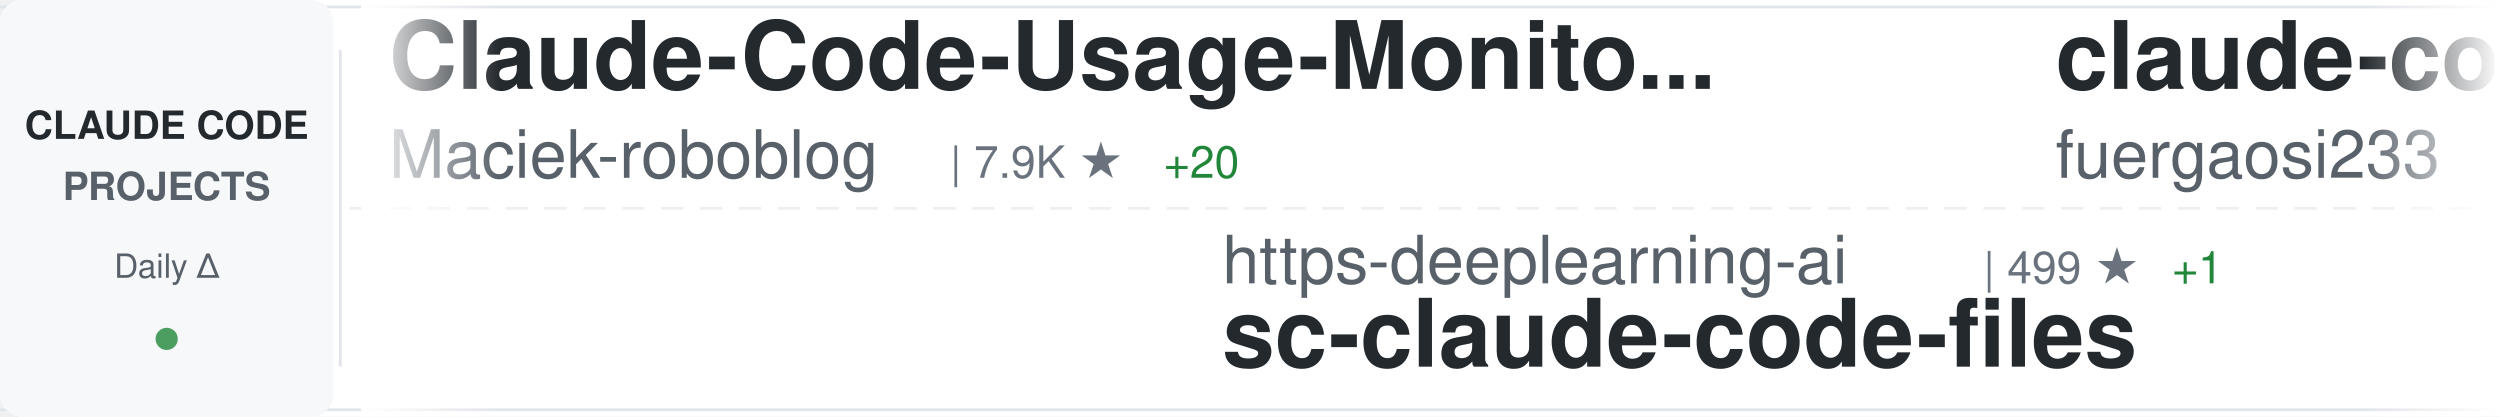
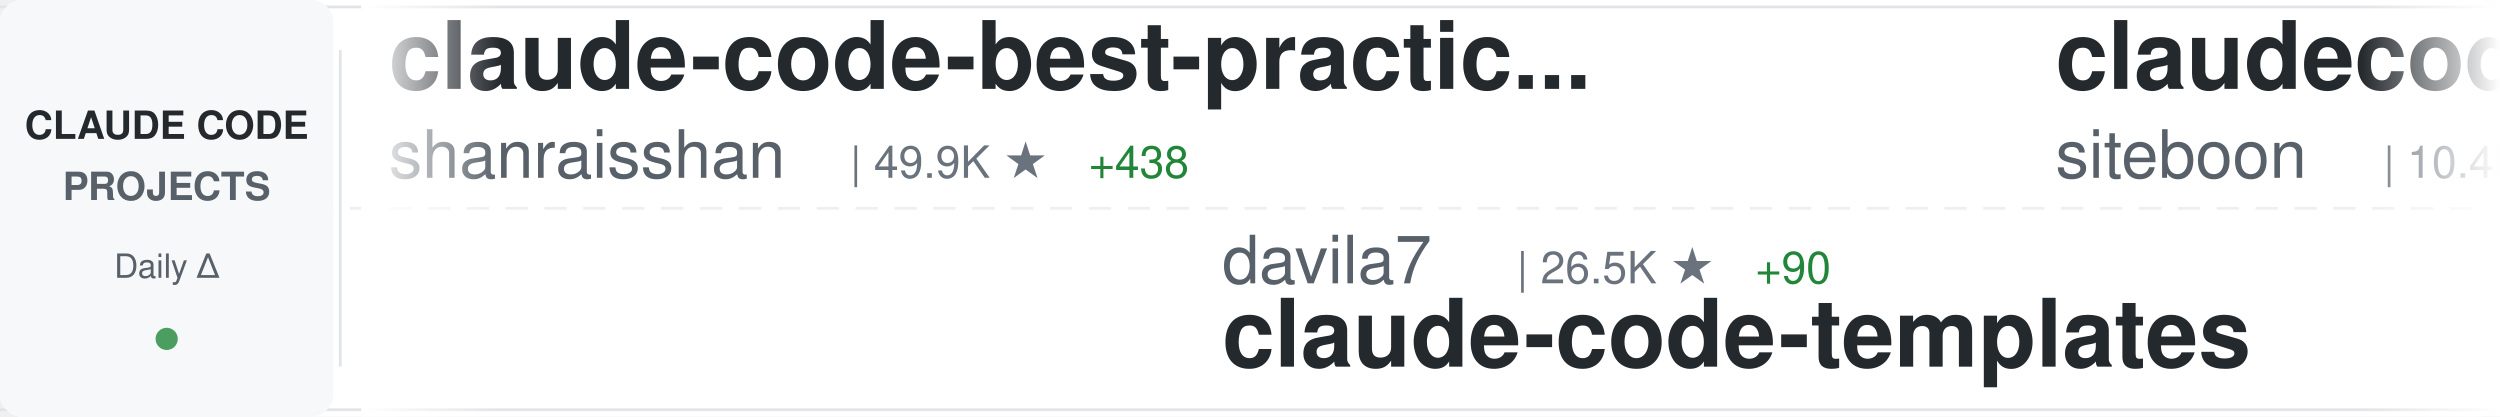
<svg xmlns="http://www.w3.org/2000/svg" width="900" height="150">
  <defs>
    <linearGradient id="awesomeLeftFade" x1="0%" y1="0%" x2="100%" y2="0%">
      <stop offset="0%" style="stop-color:#ffffff;stop-opacity:1" />
      <stop offset="100%" style="stop-color:#ffffff;stop-opacity:0" />
    </linearGradient>
    <linearGradient id="awesomeRightFade" x1="0%" y1="0%" x2="100%" y2="0%">
      <stop offset="0%" style="stop-color:#ffffff;stop-opacity:0" />
      <stop offset="100%" style="stop-color:#ffffff;stop-opacity:1" />
    </linearGradient>
  </defs>
  <rect width="900" height="150" fill="#ffffff" rx="8" />
  <rect x="0" y="2" width="900" height="1" fill="#e1e4e8" />
  <rect x="0" y="147" width="900" height="1" fill="#e1e4e8" />
  <line x1="0" y1="75" x2="900" y2="75" stroke="#e1e4e8" stroke-width="1" stroke-dasharray="8 6" opacity="0.6" />
  <rect x="0" y="0" width="120" height="150" fill="#f6f8fa" rx="8" />
  <text x="60" y="50" font-family="-apple-system, BlinkMacSystemFont, 'Segoe UI', Helvetica, Arial, sans-serif" font-size="14" font-weight="600" fill="#24292e" text-anchor="middle">CLAUDE CODE</text>
  <text x="60" y="72" font-family="-apple-system, BlinkMacSystemFont, 'Segoe UI', Helvetica, Arial, sans-serif" font-size="14" font-weight="600" fill="#586069" text-anchor="middle">PROJECTS</text>
  <text x="60" y="100" font-family="-apple-system, BlinkMacSystemFont, 'Segoe UI', Helvetica, Arial, sans-serif" font-size="12" font-weight="500" fill="#586069" text-anchor="middle">Daily Δ</text>
  <circle cx="60" cy="122" r="4" fill="#22863a" opacity="0.8" />
  <rect x="122" y="18" width="1" height="114" fill="#e1e4e8" />
  <clipPath id="awesomeTickerClip">
    <rect x="130" y="0" width="770" height="150" />
  </clipPath>
  <g clip-path="url(#awesomeTickerClip)">
    <g id="awesomeTickerItems">
      <animateTransform attributeName="transform" attributeType="XML" type="translate" from="0 0" to="-3000 0" dur="54s" repeatCount="indefinite" />
      <g transform="translate(0, 0)">
-         <text x="140" y="32" font-family="-apple-system, BlinkMacSystemFont, 'Segoe UI', Helvetica, Arial, sans-serif" font-size="34" font-weight="600" fill="#24292e">Claude-Code-Usage-Monito...</text>
-         <text x="140" y="64" font-family="-apple-system, BlinkMacSystemFont, 'Segoe UI', Helvetica, Arial, sans-serif" font-size="24" font-weight="400" fill="#586069">Maciek-roboblog</text>
-         <text x="342" y="64" font-family="-apple-system, BlinkMacSystemFont, 'Segoe UI', Helvetica, Arial, sans-serif" font-size="16" font-weight="500" fill="#6a737d">| 7.9K ★</text>
-         <text x="419" y="64" font-family="-apple-system, BlinkMacSystemFont, 'Segoe UI', Helvetica, Arial, sans-serif" font-size="16" font-weight="500" fill="#22863a"> +20</text>
+         <text x="140" y="32" font-family="-apple-system, BlinkMacSystemFont, 'Segoe UI', Helvetica, Arial, sans-serif" font-size="34" font-weight="600" fill="#24292e">claude-code-best-practic...</text>
+         <text x="140" y="64" font-family="-apple-system, BlinkMacSystemFont, 'Segoe UI', Helvetica, Arial, sans-serif" font-size="24" font-weight="400" fill="#586069">shanraisshan</text>
+         <text x="306" y="64" font-family="-apple-system, BlinkMacSystemFont, 'Segoe UI', Helvetica, Arial, sans-serif" font-size="16" font-weight="500" fill="#6a737d">| 49.9K ★</text>
+         <text x="392" y="64" font-family="-apple-system, BlinkMacSystemFont, 'Segoe UI', Helvetica, Arial, sans-serif" font-size="16" font-weight="500" fill="#22863a"> +438</text>
      </g>
      <g transform="translate(300, 0)">
-         <text x="140" y="102" font-family="-apple-system, BlinkMacSystemFont, 'Segoe UI', Helvetica, Arial, sans-serif" font-size="24" font-weight="400" fill="#586069">https-deeplearning-ai</text>
-         <text x="414" y="102" font-family="-apple-system, BlinkMacSystemFont, 'Segoe UI', Helvetica, Arial, sans-serif" font-size="16" font-weight="500" fill="#6a737d">| 499 ★</text>
-         <text x="482" y="102" font-family="-apple-system, BlinkMacSystemFont, 'Segoe UI', Helvetica, Arial, sans-serif" font-size="16" font-weight="500" fill="#22863a"> +1</text>
-         <text x="140" y="132" font-family="-apple-system, BlinkMacSystemFont, 'Segoe UI', Helvetica, Arial, sans-serif" font-size="34" font-weight="600" fill="#24292e">sc-claude-code-files</text>
+         <text x="140" y="102" font-family="-apple-system, BlinkMacSystemFont, 'Segoe UI', Helvetica, Arial, sans-serif" font-size="24" font-weight="400" fill="#586069">davila7</text>
+         <text x="246" y="102" font-family="-apple-system, BlinkMacSystemFont, 'Segoe UI', Helvetica, Arial, sans-serif" font-size="16" font-weight="500" fill="#6a737d">| 26.5K ★</text>
+         <text x="332" y="102" font-family="-apple-system, BlinkMacSystemFont, 'Segoe UI', Helvetica, Arial, sans-serif" font-size="16" font-weight="500" fill="#22863a"> +90</text>
+         <text x="140" y="132" font-family="-apple-system, BlinkMacSystemFont, 'Segoe UI', Helvetica, Arial, sans-serif" font-size="34" font-weight="600" fill="#24292e">claude-code-templates</text>
      </g>
      <g transform="translate(600, 0)">
-         <text x="140" y="32" font-family="-apple-system, BlinkMacSystemFont, 'Segoe UI', Helvetica, Arial, sans-serif" font-size="34" font-weight="600" fill="#24292e">claude-code-proxy</text>
-         <text x="140" y="64" font-family="-apple-system, BlinkMacSystemFont, 'Segoe UI', Helvetica, Arial, sans-serif" font-size="24" font-weight="400" fill="#586069">fuergaosi233</text>
-         <text x="306" y="64" font-family="-apple-system, BlinkMacSystemFont, 'Segoe UI', Helvetica, Arial, sans-serif" font-size="16" font-weight="500" fill="#6a737d">| 2.5K ★</text>
-         <text x="383" y="64" font-family="-apple-system, BlinkMacSystemFont, 'Segoe UI', Helvetica, Arial, sans-serif" font-size="16" font-weight="500" fill="#22863a"> +5</text>
+         <text x="140" y="32" font-family="-apple-system, BlinkMacSystemFont, 'Segoe UI', Helvetica, Arial, sans-serif" font-size="34" font-weight="600" fill="#24292e">claudecodeui</text>
+         <text x="140" y="64" font-family="-apple-system, BlinkMacSystemFont, 'Segoe UI', Helvetica, Arial, sans-serif" font-size="24" font-weight="400" fill="#586069">siteboon</text>
+         <text x="258" y="64" font-family="-apple-system, BlinkMacSystemFont, 'Segoe UI', Helvetica, Arial, sans-serif" font-size="16" font-weight="500" fill="#6a737d">| 10.4K ★</text>
+         <text x="344" y="64" font-family="-apple-system, BlinkMacSystemFont, 'Segoe UI', Helvetica, Arial, sans-serif" font-size="16" font-weight="500" fill="#22863a"> +51</text>
      </g>
      <g transform="translate(900, 0)">
-         <text x="140" y="102" font-family="-apple-system, BlinkMacSystemFont, 'Segoe UI', Helvetica, Arial, sans-serif" font-size="24" font-weight="400" fill="#586069">AICoderTudou</text>
-         <text x="306" y="102" font-family="-apple-system, BlinkMacSystemFont, 'Segoe UI', Helvetica, Arial, sans-serif" font-size="16" font-weight="500" fill="#6a737d">| 496 ★</text>
-         <text x="140" y="132" font-family="-apple-system, BlinkMacSystemFont, 'Segoe UI', Helvetica, Arial, sans-serif" font-size="34" font-weight="600" fill="#24292e">claude-code-tudou</text>
+         <text x="140" y="102" font-family="-apple-system, BlinkMacSystemFont, 'Segoe UI', Helvetica, Arial, sans-serif" font-size="24" font-weight="400" fill="#586069">anthropics</text>
+         <text x="282" y="102" font-family="-apple-system, BlinkMacSystemFont, 'Segoe UI', Helvetica, Arial, sans-serif" font-size="16" font-weight="500" fill="#6a737d">| 126.6K ★</text>
+         <text x="377" y="102" font-family="-apple-system, BlinkMacSystemFont, 'Segoe UI', Helvetica, Arial, sans-serif" font-size="16" font-weight="500" fill="#22863a"> +537</text>
+         <text x="140" y="132" font-family="-apple-system, BlinkMacSystemFont, 'Segoe UI', Helvetica, Arial, sans-serif" font-size="34" font-weight="600" fill="#24292e">skills</text>
      </g>
      <g transform="translate(1200, 0)">
-         <text x="140" y="32" font-family="-apple-system, BlinkMacSystemFont, 'Segoe UI', Helvetica, Arial, sans-serif" font-size="34" font-weight="600" fill="#24292e">claude-code-telegram</text>
-         <text x="140" y="64" font-family="-apple-system, BlinkMacSystemFont, 'Segoe UI', Helvetica, Arial, sans-serif" font-size="24" font-weight="400" fill="#586069">RichardAtCT</text>
-         <text x="294" y="64" font-family="-apple-system, BlinkMacSystemFont, 'Segoe UI', Helvetica, Arial, sans-serif" font-size="16" font-weight="500" fill="#6a737d">| 2.5K ★</text>
-         <text x="371" y="64" font-family="-apple-system, BlinkMacSystemFont, 'Segoe UI', Helvetica, Arial, sans-serif" font-size="16" font-weight="500" fill="#22863a"> +8</text>
+         <text x="140" y="32" font-family="-apple-system, BlinkMacSystemFont, 'Segoe UI', Helvetica, Arial, sans-serif" font-size="34" font-weight="600" fill="#24292e">claude-code-cli</text>
+         <text x="140" y="64" font-family="-apple-system, BlinkMacSystemFont, 'Segoe UI', Helvetica, Arial, sans-serif" font-size="24" font-weight="400" fill="#586069">huangserva</text>
+         <text x="282" y="64" font-family="-apple-system, BlinkMacSystemFont, 'Segoe UI', Helvetica, Arial, sans-serif" font-size="16" font-weight="500" fill="#6a737d">| 568 ★</text>
+         <text x="350" y="64" font-family="-apple-system, BlinkMacSystemFont, 'Segoe UI', Helvetica, Arial, sans-serif" font-size="16" font-weight="500" fill="#22863a"> +1</text>
      </g>
      <g transform="translate(1500, 0)">
-         <text x="140" y="102" font-family="-apple-system, BlinkMacSystemFont, 'Segoe UI', Helvetica, Arial, sans-serif" font-size="24" font-weight="400" fill="#586069">musistudio</text>
-         <text x="282" y="102" font-family="-apple-system, BlinkMacSystemFont, 'Segoe UI', Helvetica, Arial, sans-serif" font-size="16" font-weight="500" fill="#6a737d">| 33.3K ★</text>
-         <text x="368" y="102" font-family="-apple-system, BlinkMacSystemFont, 'Segoe UI', Helvetica, Arial, sans-serif" font-size="16" font-weight="500" fill="#22863a"> +70</text>
-         <text x="140" y="132" font-family="-apple-system, BlinkMacSystemFont, 'Segoe UI', Helvetica, Arial, sans-serif" font-size="34" font-weight="600" fill="#24292e">claude-code-router</text>
+         <text x="140" y="102" font-family="-apple-system, BlinkMacSystemFont, 'Segoe UI', Helvetica, Arial, sans-serif" font-size="24" font-weight="400" fill="#586069">FlorianBruniaux</text>
+         <text x="342" y="102" font-family="-apple-system, BlinkMacSystemFont, 'Segoe UI', Helvetica, Arial, sans-serif" font-size="16" font-weight="500" fill="#6a737d">| 4.1K ★</text>
+         <text x="419" y="102" font-family="-apple-system, BlinkMacSystemFont, 'Segoe UI', Helvetica, Arial, sans-serif" font-size="16" font-weight="500" fill="#22863a"> +31</text>
+         <text x="140" y="132" font-family="-apple-system, BlinkMacSystemFont, 'Segoe UI', Helvetica, Arial, sans-serif" font-size="34" font-weight="600" fill="#24292e">claude-code-ultimate-gui...</text>
      </g>
      <g transform="translate(1800, 0)">
-         <text x="140" y="32" font-family="-apple-system, BlinkMacSystemFont, 'Segoe UI', Helvetica, Arial, sans-serif" font-size="34" font-weight="600" fill="#24292e">claude-code-source-build</text>
-         <text x="140" y="64" font-family="-apple-system, BlinkMacSystemFont, 'Segoe UI', Helvetica, Arial, sans-serif" font-size="24" font-weight="400" fill="#586069">andrew-kramer-inno</text>
-         <text x="378" y="64" font-family="-apple-system, BlinkMacSystemFont, 'Segoe UI', Helvetica, Arial, sans-serif" font-size="16" font-weight="500" fill="#6a737d">| 581 ★</text>
+         <text x="140" y="32" font-family="-apple-system, BlinkMacSystemFont, 'Segoe UI', Helvetica, Arial, sans-serif" font-size="34" font-weight="600" fill="#24292e">claude-code-workflows</text>
+         <text x="140" y="64" font-family="-apple-system, BlinkMacSystemFont, 'Segoe UI', Helvetica, Arial, sans-serif" font-size="24" font-weight="400" fill="#586069">OneRedOak</text>
+         <text x="270" y="64" font-family="-apple-system, BlinkMacSystemFont, 'Segoe UI', Helvetica, Arial, sans-serif" font-size="16" font-weight="500" fill="#6a737d">| 3.8K ★</text>
+         <text x="347" y="64" font-family="-apple-system, BlinkMacSystemFont, 'Segoe UI', Helvetica, Arial, sans-serif" font-size="16" font-weight="500" fill="#22863a"> +2</text>
      </g>
      <g transform="translate(2100, 0)">
-         <text x="140" y="102" font-family="-apple-system, BlinkMacSystemFont, 'Segoe UI', Helvetica, Arial, sans-serif" font-size="24" font-weight="400" fill="#586069">centminmod</text>
-         <text x="282" y="102" font-family="-apple-system, BlinkMacSystemFont, 'Segoe UI', Helvetica, Arial, sans-serif" font-size="16" font-weight="500" fill="#6a737d">| 2.2K ★</text>
-         <text x="359" y="102" font-family="-apple-system, BlinkMacSystemFont, 'Segoe UI', Helvetica, Arial, sans-serif" font-size="16" font-weight="500" fill="#22863a"> +5</text>
-         <text x="140" y="132" font-family="-apple-system, BlinkMacSystemFont, 'Segoe UI', Helvetica, Arial, sans-serif" font-size="34" font-weight="600" fill="#24292e">my-claude-code-setup</text>
+         <text x="140" y="102" font-family="-apple-system, BlinkMacSystemFont, 'Segoe UI', Helvetica, Arial, sans-serif" font-size="24" font-weight="400" fill="#586069">alejandrobalderas</text>
+         <text x="366" y="102" font-family="-apple-system, BlinkMacSystemFont, 'Segoe UI', Helvetica, Arial, sans-serif" font-size="16" font-weight="500" fill="#6a737d">| 1.8K ★</text>
+         <text x="443" y="102" font-family="-apple-system, BlinkMacSystemFont, 'Segoe UI', Helvetica, Arial, sans-serif" font-size="16" font-weight="500" fill="#22863a"> +3</text>
+         <text x="140" y="132" font-family="-apple-system, BlinkMacSystemFont, 'Segoe UI', Helvetica, Arial, sans-serif" font-size="34" font-weight="600" fill="#24292e">claude-code-from-source</text>
      </g>
      <g transform="translate(2400, 0)">
-         <text x="140" y="32" font-family="-apple-system, BlinkMacSystemFont, 'Segoe UI', Helvetica, Arial, sans-serif" font-size="34" font-weight="600" fill="#24292e">claude-code-webui</text>
-         <text x="140" y="64" font-family="-apple-system, BlinkMacSystemFont, 'Segoe UI', Helvetica, Arial, sans-serif" font-size="24" font-weight="400" fill="#586069">sugyan</text>
-         <text x="234" y="64" font-family="-apple-system, BlinkMacSystemFont, 'Segoe UI', Helvetica, Arial, sans-serif" font-size="16" font-weight="500" fill="#6a737d">| 1.1K ★</text>
-         <text x="311" y="64" font-family="-apple-system, BlinkMacSystemFont, 'Segoe UI', Helvetica, Arial, sans-serif" font-size="16" font-weight="500" fill="#22863a"> +5</text>
+         <text x="140" y="32" font-family="-apple-system, BlinkMacSystemFont, 'Segoe UI', Helvetica, Arial, sans-serif" font-size="34" font-weight="600" fill="#24292e">claude-code-guide</text>
+         <text x="140" y="64" font-family="-apple-system, BlinkMacSystemFont, 'Segoe UI', Helvetica, Arial, sans-serif" font-size="24" font-weight="400" fill="#586069">zebbern</text>
+         <text x="246" y="64" font-family="-apple-system, BlinkMacSystemFont, 'Segoe UI', Helvetica, Arial, sans-serif" font-size="16" font-weight="500" fill="#6a737d">| 4.1K ★</text>
+         <text x="323" y="64" font-family="-apple-system, BlinkMacSystemFont, 'Segoe UI', Helvetica, Arial, sans-serif" font-size="16" font-weight="500" fill="#22863a"> +6</text>
      </g>
      <g transform="translate(2700, 0)">
-         <text x="140" y="102" font-family="-apple-system, BlinkMacSystemFont, 'Segoe UI', Helvetica, Arial, sans-serif" font-size="24" font-weight="400" fill="#586069">KimYx0207</text>
-         <text x="270" y="102" font-family="-apple-system, BlinkMacSystemFont, 'Segoe UI', Helvetica, Arial, sans-serif" font-size="16" font-weight="500" fill="#6a737d">| 3.6K ★</text>
-         <text x="347" y="102" font-family="-apple-system, BlinkMacSystemFont, 'Segoe UI', Helvetica, Arial, sans-serif" font-size="16" font-weight="500" fill="#22863a"> +22</text>
-         <text x="140" y="132" font-family="-apple-system, BlinkMacSystemFont, 'Segoe UI', Helvetica, Arial, sans-serif" font-size="34" font-weight="600" fill="#24292e">Claude-Code-x-OpenClaw-G...</text>
+         <text x="140" y="102" font-family="-apple-system, BlinkMacSystemFont, 'Segoe UI', Helvetica, Arial, sans-serif" font-size="24" font-weight="400" fill="#586069">wshobson</text>
+         <text x="258" y="102" font-family="-apple-system, BlinkMacSystemFont, 'Segoe UI', Helvetica, Arial, sans-serif" font-size="16" font-weight="500" fill="#6a737d">| 34.6K ★</text>
+         <text x="344" y="102" font-family="-apple-system, BlinkMacSystemFont, 'Segoe UI', Helvetica, Arial, sans-serif" font-size="16" font-weight="500" fill="#22863a"> +53</text>
+         <text x="140" y="132" font-family="-apple-system, BlinkMacSystemFont, 'Segoe UI', Helvetica, Arial, sans-serif" font-size="34" font-weight="600" fill="#24292e">agents</text>
      </g>
      <g transform="translate(3000, 0)">
-         <text x="140" y="32" font-family="-apple-system, BlinkMacSystemFont, 'Segoe UI', Helvetica, Arial, sans-serif" font-size="34" font-weight="600" fill="#24292e">Claude-Code-Usage-Monito...</text>
-         <text x="140" y="64" font-family="-apple-system, BlinkMacSystemFont, 'Segoe UI', Helvetica, Arial, sans-serif" font-size="24" font-weight="400" fill="#586069">Maciek-roboblog</text>
-         <text x="342" y="64" font-family="-apple-system, BlinkMacSystemFont, 'Segoe UI', Helvetica, Arial, sans-serif" font-size="16" font-weight="500" fill="#6a737d">| 7.9K ★</text>
-         <text x="419" y="64" font-family="-apple-system, BlinkMacSystemFont, 'Segoe UI', Helvetica, Arial, sans-serif" font-size="16" font-weight="500" fill="#22863a"> +20</text>
+         <text x="140" y="32" font-family="-apple-system, BlinkMacSystemFont, 'Segoe UI', Helvetica, Arial, sans-serif" font-size="34" font-weight="600" fill="#24292e">claude-code-best-practic...</text>
+         <text x="140" y="64" font-family="-apple-system, BlinkMacSystemFont, 'Segoe UI', Helvetica, Arial, sans-serif" font-size="24" font-weight="400" fill="#586069">shanraisshan</text>
+         <text x="306" y="64" font-family="-apple-system, BlinkMacSystemFont, 'Segoe UI', Helvetica, Arial, sans-serif" font-size="16" font-weight="500" fill="#6a737d">| 49.9K ★</text>
+         <text x="392" y="64" font-family="-apple-system, BlinkMacSystemFont, 'Segoe UI', Helvetica, Arial, sans-serif" font-size="16" font-weight="500" fill="#22863a"> +438</text>
      </g>
      <g transform="translate(3300, 0)">
-         <text x="140" y="102" font-family="-apple-system, BlinkMacSystemFont, 'Segoe UI', Helvetica, Arial, sans-serif" font-size="24" font-weight="400" fill="#586069">https-deeplearning-ai</text>
-         <text x="414" y="102" font-family="-apple-system, BlinkMacSystemFont, 'Segoe UI', Helvetica, Arial, sans-serif" font-size="16" font-weight="500" fill="#6a737d">| 499 ★</text>
-         <text x="482" y="102" font-family="-apple-system, BlinkMacSystemFont, 'Segoe UI', Helvetica, Arial, sans-serif" font-size="16" font-weight="500" fill="#22863a"> +1</text>
-         <text x="140" y="132" font-family="-apple-system, BlinkMacSystemFont, 'Segoe UI', Helvetica, Arial, sans-serif" font-size="34" font-weight="600" fill="#24292e">sc-claude-code-files</text>
+         <text x="140" y="102" font-family="-apple-system, BlinkMacSystemFont, 'Segoe UI', Helvetica, Arial, sans-serif" font-size="24" font-weight="400" fill="#586069">davila7</text>
+         <text x="246" y="102" font-family="-apple-system, BlinkMacSystemFont, 'Segoe UI', Helvetica, Arial, sans-serif" font-size="16" font-weight="500" fill="#6a737d">| 26.5K ★</text>
+         <text x="332" y="102" font-family="-apple-system, BlinkMacSystemFont, 'Segoe UI', Helvetica, Arial, sans-serif" font-size="16" font-weight="500" fill="#22863a"> +90</text>
+         <text x="140" y="132" font-family="-apple-system, BlinkMacSystemFont, 'Segoe UI', Helvetica, Arial, sans-serif" font-size="34" font-weight="600" fill="#24292e">claude-code-templates</text>
      </g>
      <g transform="translate(3600, 0)">
-         <text x="140" y="32" font-family="-apple-system, BlinkMacSystemFont, 'Segoe UI', Helvetica, Arial, sans-serif" font-size="34" font-weight="600" fill="#24292e">claude-code-proxy</text>
-         <text x="140" y="64" font-family="-apple-system, BlinkMacSystemFont, 'Segoe UI', Helvetica, Arial, sans-serif" font-size="24" font-weight="400" fill="#586069">fuergaosi233</text>
-         <text x="306" y="64" font-family="-apple-system, BlinkMacSystemFont, 'Segoe UI', Helvetica, Arial, sans-serif" font-size="16" font-weight="500" fill="#6a737d">| 2.5K ★</text>
-         <text x="383" y="64" font-family="-apple-system, BlinkMacSystemFont, 'Segoe UI', Helvetica, Arial, sans-serif" font-size="16" font-weight="500" fill="#22863a"> +5</text>
+         <text x="140" y="32" font-family="-apple-system, BlinkMacSystemFont, 'Segoe UI', Helvetica, Arial, sans-serif" font-size="34" font-weight="600" fill="#24292e">claudecodeui</text>
+         <text x="140" y="64" font-family="-apple-system, BlinkMacSystemFont, 'Segoe UI', Helvetica, Arial, sans-serif" font-size="24" font-weight="400" fill="#586069">siteboon</text>
+         <text x="258" y="64" font-family="-apple-system, BlinkMacSystemFont, 'Segoe UI', Helvetica, Arial, sans-serif" font-size="16" font-weight="500" fill="#6a737d">| 10.4K ★</text>
+         <text x="344" y="64" font-family="-apple-system, BlinkMacSystemFont, 'Segoe UI', Helvetica, Arial, sans-serif" font-size="16" font-weight="500" fill="#22863a"> +51</text>
      </g>
      <g transform="translate(3900, 0)">
-         <text x="140" y="102" font-family="-apple-system, BlinkMacSystemFont, 'Segoe UI', Helvetica, Arial, sans-serif" font-size="24" font-weight="400" fill="#586069">AICoderTudou</text>
-         <text x="306" y="102" font-family="-apple-system, BlinkMacSystemFont, 'Segoe UI', Helvetica, Arial, sans-serif" font-size="16" font-weight="500" fill="#6a737d">| 496 ★</text>
-         <text x="140" y="132" font-family="-apple-system, BlinkMacSystemFont, 'Segoe UI', Helvetica, Arial, sans-serif" font-size="34" font-weight="600" fill="#24292e">claude-code-tudou</text>
+         <text x="140" y="102" font-family="-apple-system, BlinkMacSystemFont, 'Segoe UI', Helvetica, Arial, sans-serif" font-size="24" font-weight="400" fill="#586069">anthropics</text>
+         <text x="282" y="102" font-family="-apple-system, BlinkMacSystemFont, 'Segoe UI', Helvetica, Arial, sans-serif" font-size="16" font-weight="500" fill="#6a737d">| 126.6K ★</text>
+         <text x="377" y="102" font-family="-apple-system, BlinkMacSystemFont, 'Segoe UI', Helvetica, Arial, sans-serif" font-size="16" font-weight="500" fill="#22863a"> +537</text>
+         <text x="140" y="132" font-family="-apple-system, BlinkMacSystemFont, 'Segoe UI', Helvetica, Arial, sans-serif" font-size="34" font-weight="600" fill="#24292e">skills</text>
      </g>
    </g>
  </g>
  <rect x="130" y="0" width="50" height="150" fill="url(#awesomeLeftFade)" />
  <rect x="850" y="0" width="50" height="150" fill="url(#awesomeRightFade)" />
</svg>
